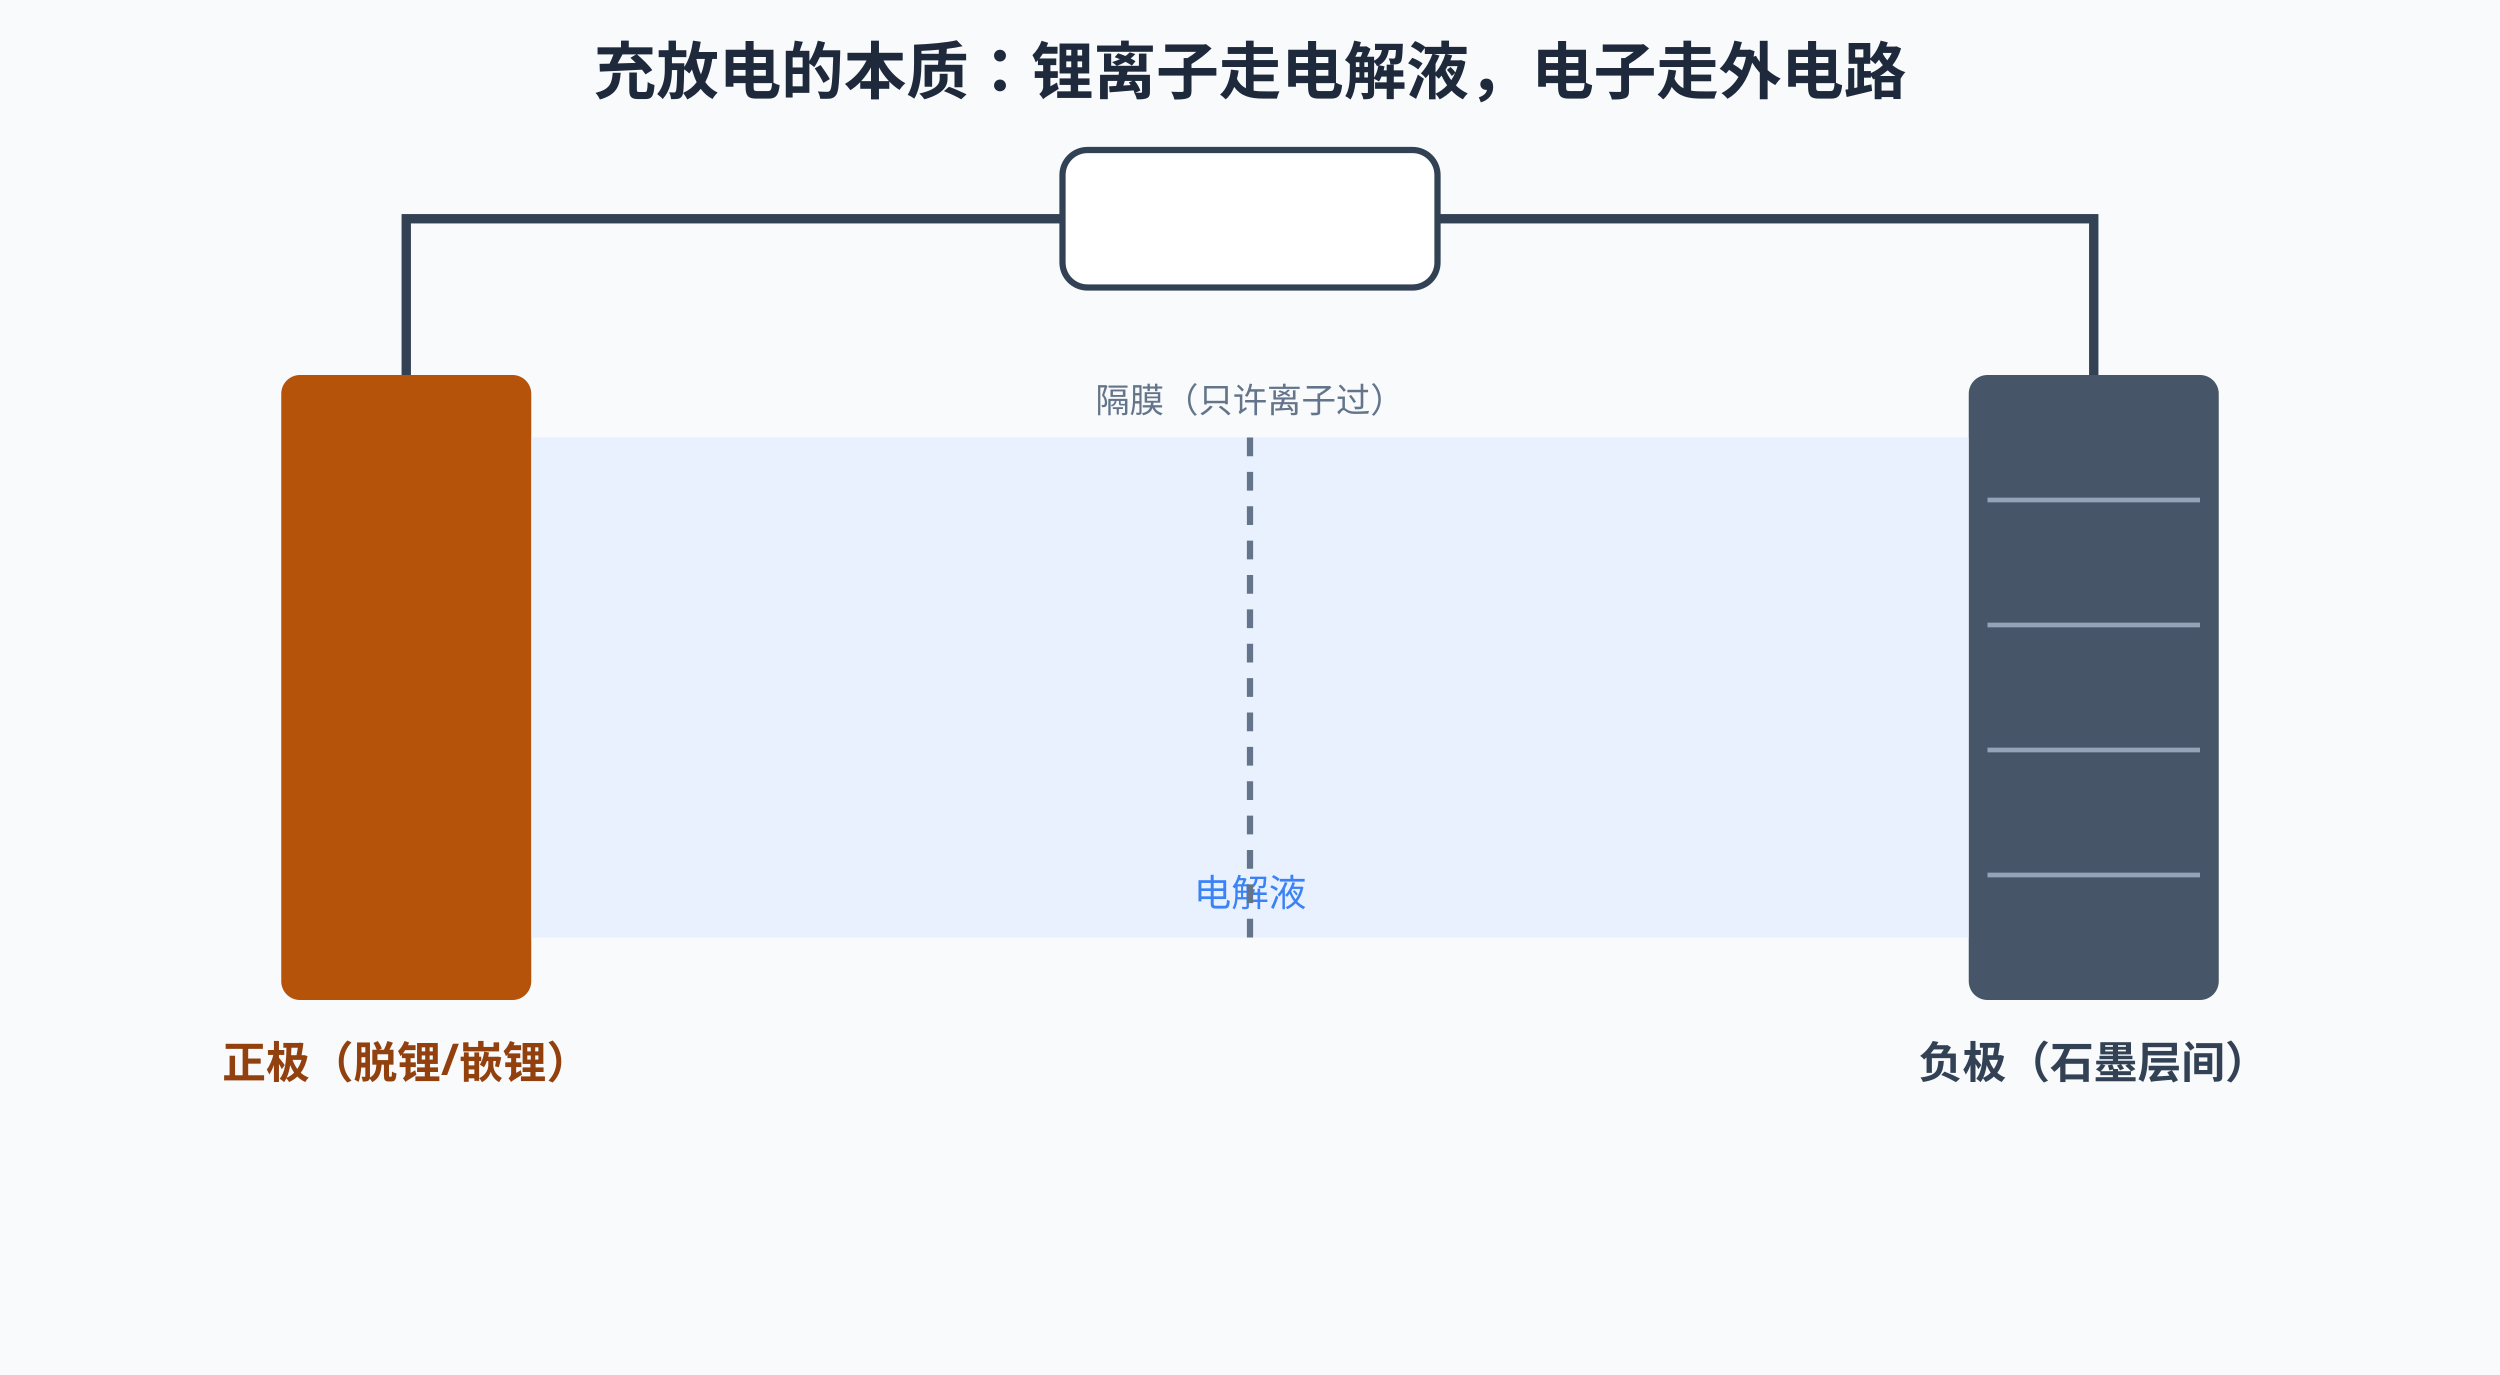
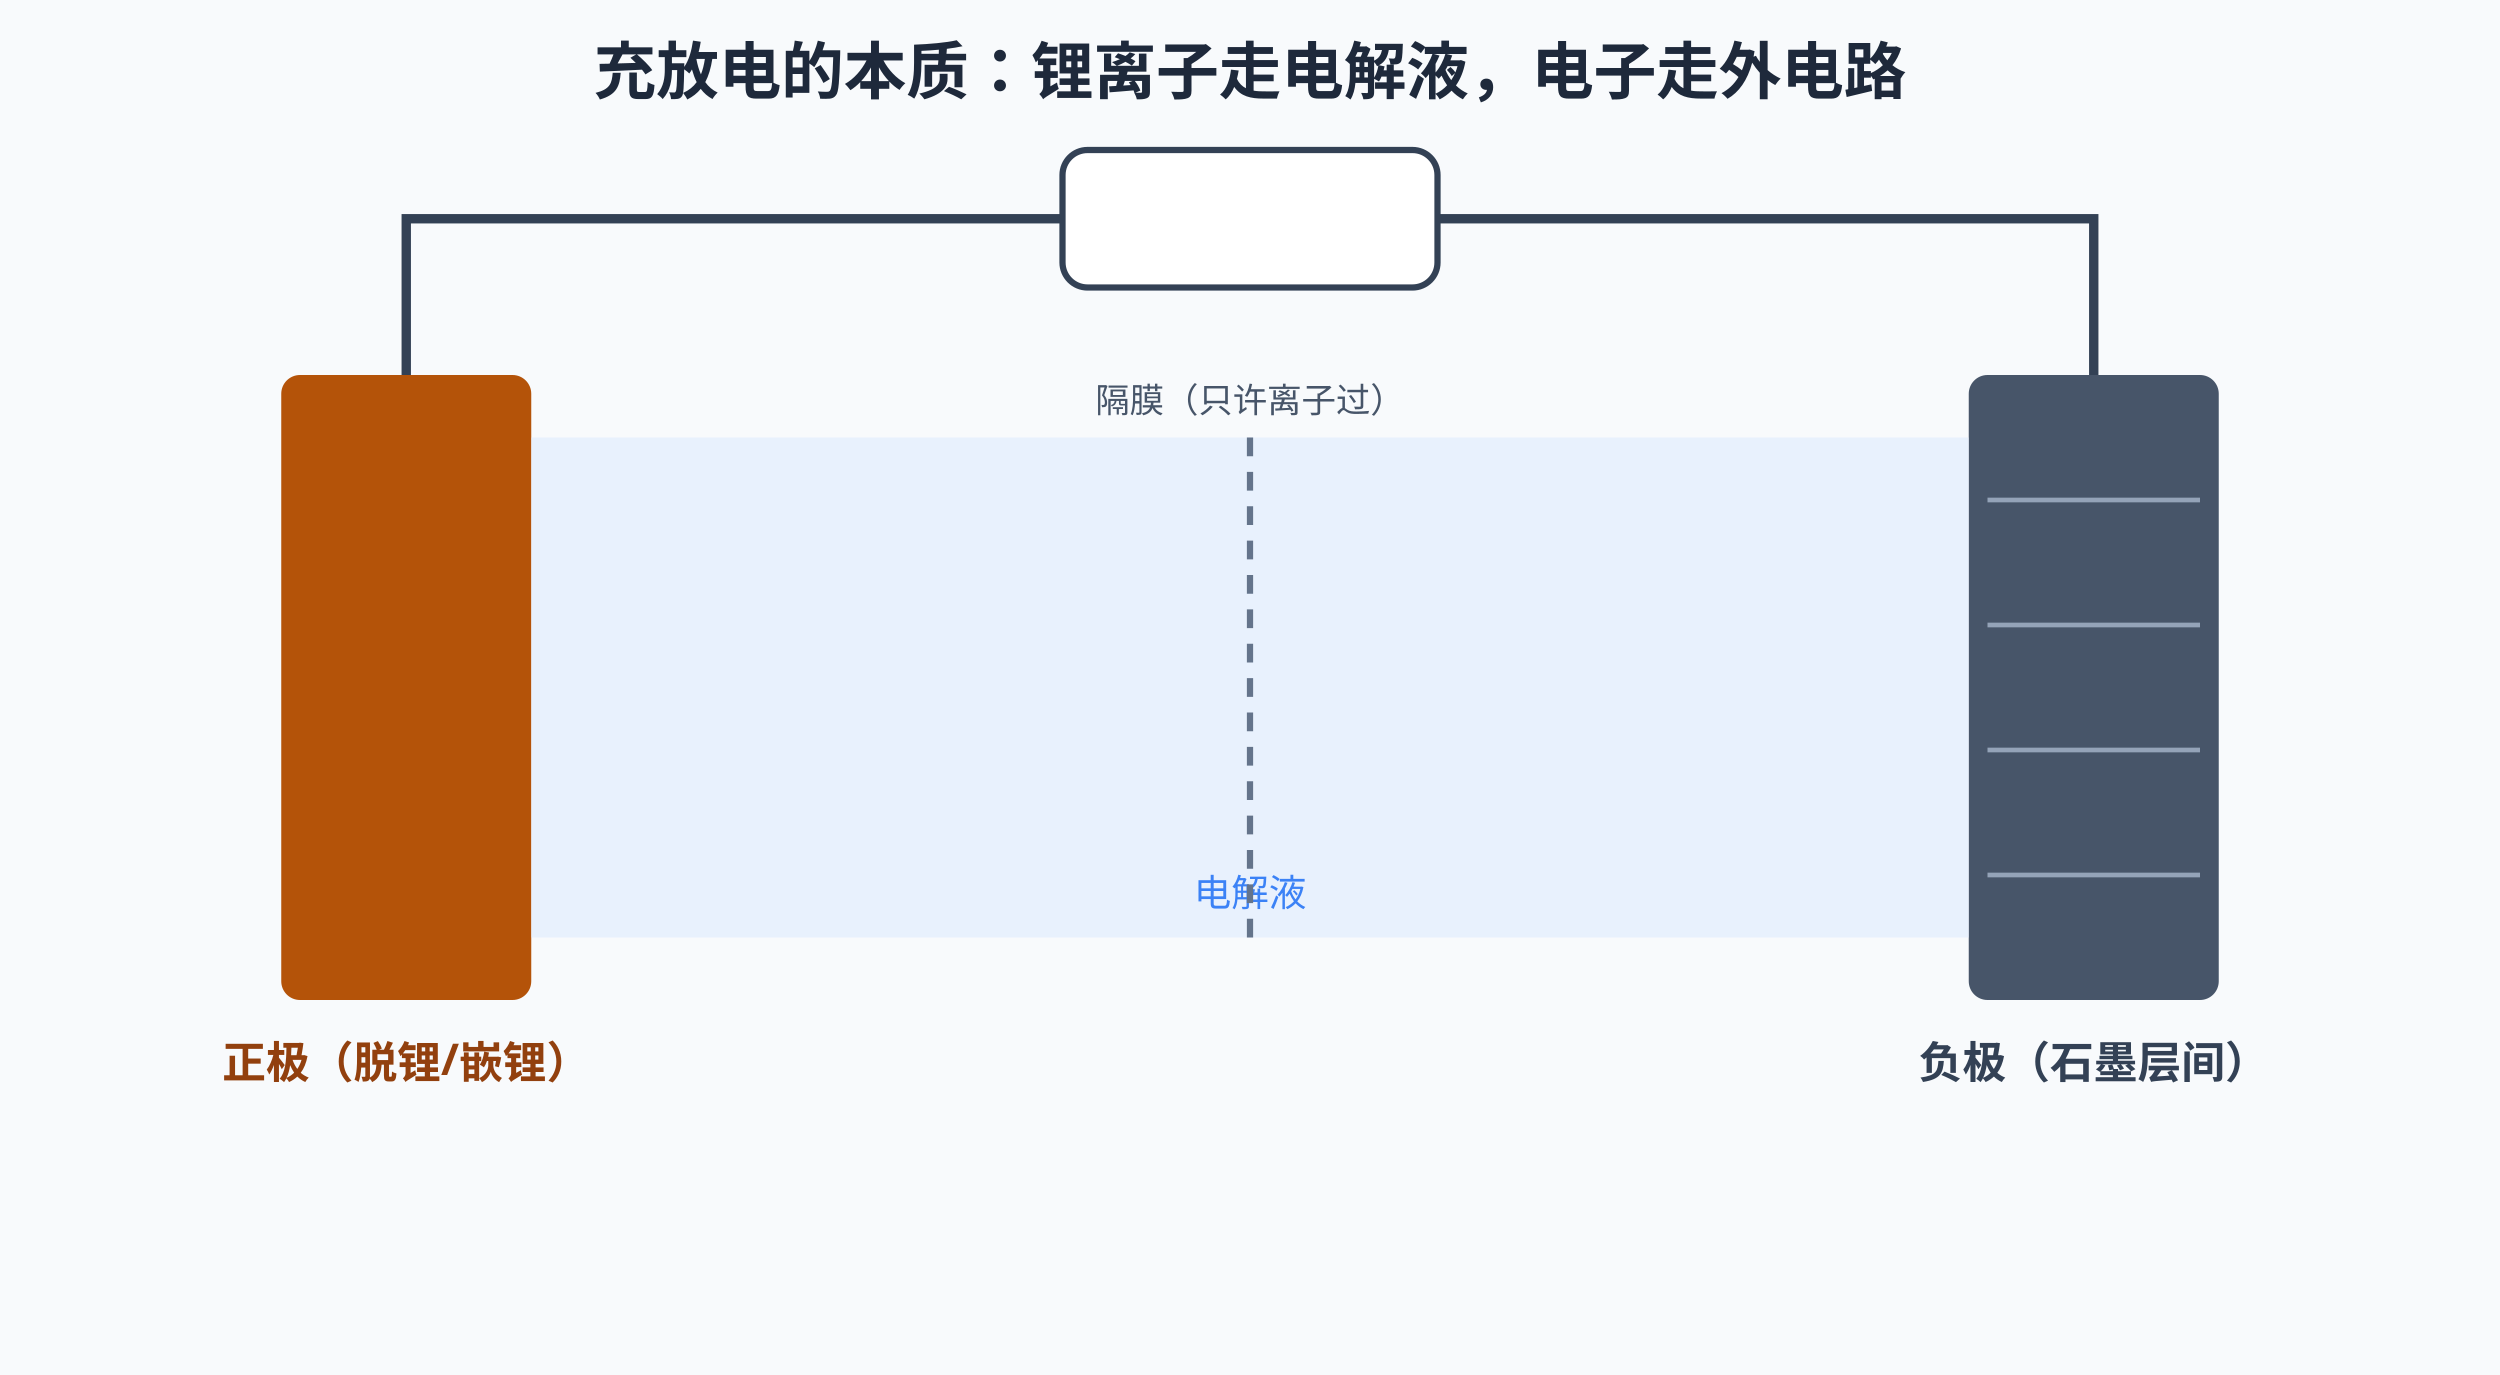
<svg xmlns="http://www.w3.org/2000/svg" width="800" height="440" viewBox="0 0 800 440">
  <rect width="800" height="440" fill="#f8fafc" />
  <style>
  text{font-family:"Segoe UI","Microsoft YaHei",sans-serif;}
  /* 深色模式：GitHub 深色主题下对调底色与文字色，只覆盖配色，不动几何与动画。
     stroke="#fff" 保持白色——那是彩色徽标上的勾选，不在覆盖范围内。 */
  @media (prefers-color-scheme: dark){
  rect[fill="#f8fafc"]{fill:#0f172a}
  rect[fill="#fff"]{fill:#1e293b}
  [fill="#f1f5f9"]{fill:#1e293b}
  [stroke="#f1f5f9"]{stroke:#1e293b}
  [fill="#e2e8f0"]{fill:#334155}
  [stroke="#e2e8f0"]{stroke:#334155}
  [fill="#cbd5e1"]{fill:#475569}
  [stroke="#cbd5e1"]{stroke:#475569}
  [fill="#64748b"]{fill:#94a3b8}
  [stroke="#64748b"]{stroke:#94a3b8}
  [fill="#475569"]{fill:#cbd5e1}
  [stroke="#475569"]{stroke:#cbd5e1}
  [fill="#334155"]{fill:#e2e8f0}
  [stroke="#334155"]{stroke:#e2e8f0}
  [fill="#1e293b"]{fill:#f1f5f9}
  [stroke="#1e293b"]{stroke:#f1f5f9}
  [fill="#dbeafe"]{fill:#1e3a8a}
  [stroke="#dbeafe"]{stroke:#1e3a8a}
  [fill="#eff6ff"]{fill:#172554}
  [stroke="#eff6ff"]{stroke:#172554}
  [fill="#bfdbfe"]{fill:#1e40af}
  [stroke="#bfdbfe"]{stroke:#1e40af}
  [fill="#1d4ed8"]{fill:#60a5fa}
  [stroke="#1d4ed8"]{stroke:#60a5fa}
  [fill="#1e40af"]{fill:#93c5fd}
  [stroke="#1e40af"]{stroke:#93c5fd}
  [fill="#2563eb"]{fill:#60a5fa}
  [stroke="#2563eb"]{stroke:#60a5fa}
  [fill="#3b82f6"]{fill:#60a5fa}
  [stroke="#3b82f6"]{stroke:#60a5fa}
  [fill="#ecfdf5"]{fill:#022c22}
  [stroke="#ecfdf5"]{stroke:#022c22}
  [fill="#a7f3d0"]{fill:#065f46}
  [stroke="#a7f3d0"]{stroke:#065f46}
  [fill="#86efac"]{fill:#166534}
  [stroke="#86efac"]{stroke:#166534}
  [fill="#065f46"]{fill:#6ee7b7}
  [stroke="#065f46"]{stroke:#6ee7b7}
  [fill="#059669"]{fill:#34d399}
  [stroke="#059669"]{stroke:#34d399}
  [fill="#fef2f2"]{fill:#450a0a}
  [stroke="#fef2f2"]{stroke:#450a0a}
  [fill="#fecaca"]{fill:#7f1d1d}
  [stroke="#fecaca"]{stroke:#7f1d1d}
  [fill="#fca5a5"]{fill:#b91c1c}
  [stroke="#fca5a5"]{stroke:#b91c1c}
  [fill="#991b1b"]{fill:#fca5a5}
  [stroke="#991b1b"]{stroke:#fca5a5}
  [fill="#dc2626"]{fill:#f87171}
  [stroke="#dc2626"]{stroke:#f87171}
  [fill="#fffbeb"]{fill:#451a03}
  [stroke="#fffbeb"]{stroke:#451a03}
  [fill="#fef3c7"]{fill:#78350f}
  [stroke="#fef3c7"]{stroke:#78350f}
  [fill="#92400e"]{fill:#fcd34d}
  [stroke="#92400e"]{stroke:#fcd34d}
  [fill="#b45309"]{fill:#fbbf24}
  [stroke="#b45309"]{stroke:#fbbf24}
  }
</style>
  <text x="400" y="30" text-anchor="middle" font-size="20" font-weight="bold" fill="#1e293b">充放电的本质：锂离子走电解液，电子走外电路</text>
  <path d="M130,120 V70 H670 V120" fill="none" stroke="#334155" stroke-width="3" />
  <rect x="340" y="48" width="120" height="44" rx="8" fill="#fff" stroke="#334155" stroke-width="2" />
  <g font-size="14" font-weight="bold" text-anchor="middle">
    <text x="400" y="76" fill="#1d4ed8" opacity="0">充电器<animate attributeName="opacity" values="0;1;1;0;0" keyTimes="0;0.02;0.48;0.5;1" dur="8s" repeatCount="indefinite" />
    </text>
    <text x="400" y="76" fill="#b45309" opacity="0">负载<animate attributeName="opacity" values="0;0;1;1" keyTimes="0;0.5;0.52;1" dur="8s" repeatCount="indefinite" />
    </text>
  </g>
  <rect x="90" y="120" width="80" height="200" rx="6" fill="#b45309" />
  <text x="130" y="345" text-anchor="middle" font-size="14" font-weight="bold" fill="#92400e">正极（脱锂/嵌锂）</text>
  <rect x="630" y="120" width="80" height="200" rx="6" fill="#475569" />
  <g stroke="#94a3b8" stroke-width="1.5">
    <line x1="636" y1="160" x2="704" y2="160" />
    <line x1="636" y1="200" x2="704" y2="200" />
    <line x1="636" y1="240" x2="704" y2="240" />
    <line x1="636" y1="280" x2="704" y2="280" />
  </g>
  <text x="670" y="345" text-anchor="middle" font-size="14" font-weight="bold" fill="#334155">负极（石墨层间）</text>
  <rect x="170" y="140" width="460" height="160" fill="#dbeafe" opacity="0.55" />
  <text x="400" y="290" text-anchor="middle" font-size="12" fill="#3b82f6">电解液</text>
  <line x1="400" y1="140" x2="400" y2="300" stroke="#64748b" stroke-width="2" stroke-dasharray="6 5" />
-   <text x="400" y="132" text-anchor="middle" font-size="11" fill="#64748b">隔膜（只许离子过）</text>
+   <text x="400" y="132" text-anchor="middle" font-size="11" fill="#475569">隔膜（只许离子过）</text>
  <g opacity="0">
    <animate attributeName="opacity" values="0;1;1;0;0" keyTimes="0;0.02;0.48;0.5;1" dur="8s" repeatCount="indefinite" />
    <g fill="#10b981">
      <circle r="8">
        <animateMotion dur="2.2s" begin="0s" repeatCount="indefinite" path="M185,220 C300,175 500,265 615,220" />
      </circle>
      <circle r="8">
        <animateMotion dur="2.2s" begin="0.7s" repeatCount="indefinite" path="M185,220 C300,175 500,265 615,220" />
      </circle>
      <circle r="8">
        <animateMotion dur="2.2s" begin="1.4s" repeatCount="indefinite" path="M185,220 C300,175 500,265 615,220" />
      </circle>
    </g>
    <text x="250" y="180" font-size="13" font-weight="bold" fill="#059669">Li⁺ 嵌入负极 →</text>
    <g fill="#f59e0b">
      <circle r="6">
        <animateMotion dur="2.0s" begin="0s" repeatCount="indefinite" path="M130,115 V70 H670 V115" />
      </circle>
      <circle r="6">
        <animateMotion dur="2.0s" begin="0.65s" repeatCount="indefinite" path="M130,115 V70 H670 V115" />
      </circle>
      <circle r="6">
        <animateMotion dur="2.0s" begin="1.3s" repeatCount="indefinite" path="M130,115 V70 H670 V115" />
      </circle>
    </g>
    <text x="540" y="60" font-size="13" font-weight="bold" fill="#b45309">e⁻ 经充电器 →</text>
    <text x="400" y="412" text-anchor="middle" font-size="14" fill="#1d4ed8">充电：外部电源把 Li⁺"赶"进负极石墨层间储存起来</text>
  </g>
  <g opacity="0">
    <animate attributeName="opacity" values="0;0;1;1" keyTimes="0;0.5;0.52;1" dur="8s" repeatCount="indefinite" />
    <g fill="#10b981">
      <circle r="8">
        <animateMotion dur="2.2s" begin="0s" repeatCount="indefinite" path="M615,220 C500,265 300,175 185,220" />
      </circle>
      <circle r="8">
        <animateMotion dur="2.2s" begin="0.7s" repeatCount="indefinite" path="M615,220 C500,265 300,175 185,220" />
      </circle>
      <circle r="8">
        <animateMotion dur="2.2s" begin="1.4s" repeatCount="indefinite" path="M615,220 C500,265 300,175 185,220" />
      </circle>
    </g>
    <text x="480" y="180" font-size="13" font-weight="bold" fill="#059669">← Li⁺ 回到正极</text>
    <g fill="#f59e0b">
      <circle r="6">
        <animateMotion dur="2.0s" begin="0s" repeatCount="indefinite" path="M670,115 V70 H130 V115" />
      </circle>
      <circle r="6">
        <animateMotion dur="2.0s" begin="0.65s" repeatCount="indefinite" path="M670,115 V70 H130 V115" />
      </circle>
      <circle r="6">
        <animateMotion dur="2.0s" begin="1.3s" repeatCount="indefinite" path="M670,115 V70 H130 V115" />
      </circle>
    </g>
    <text x="230" y="60" font-size="13" font-weight="bold" fill="#b45309">← e⁻ 经负载做功</text>
    <text x="400" y="412" text-anchor="middle" font-size="14" fill="#b45309">放电：Li⁺ 回到正极，电子被迫绕外电路走——这就是输出给设备的电流</text>
  </g>
</svg>
